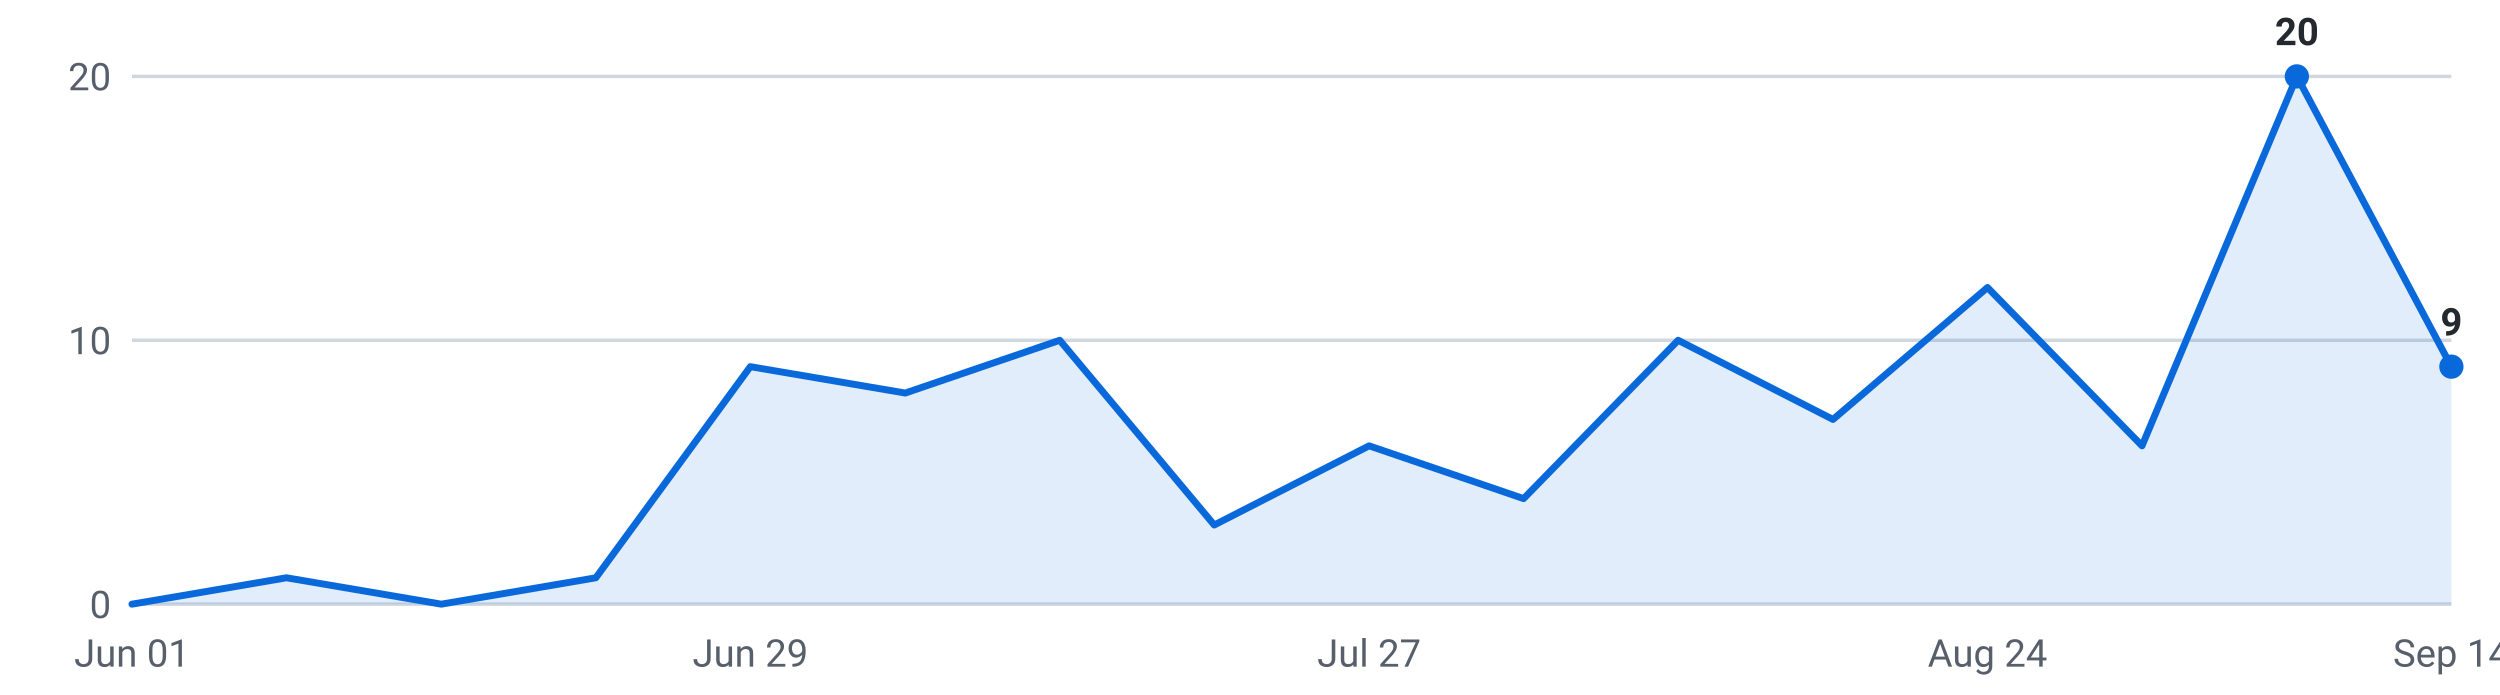
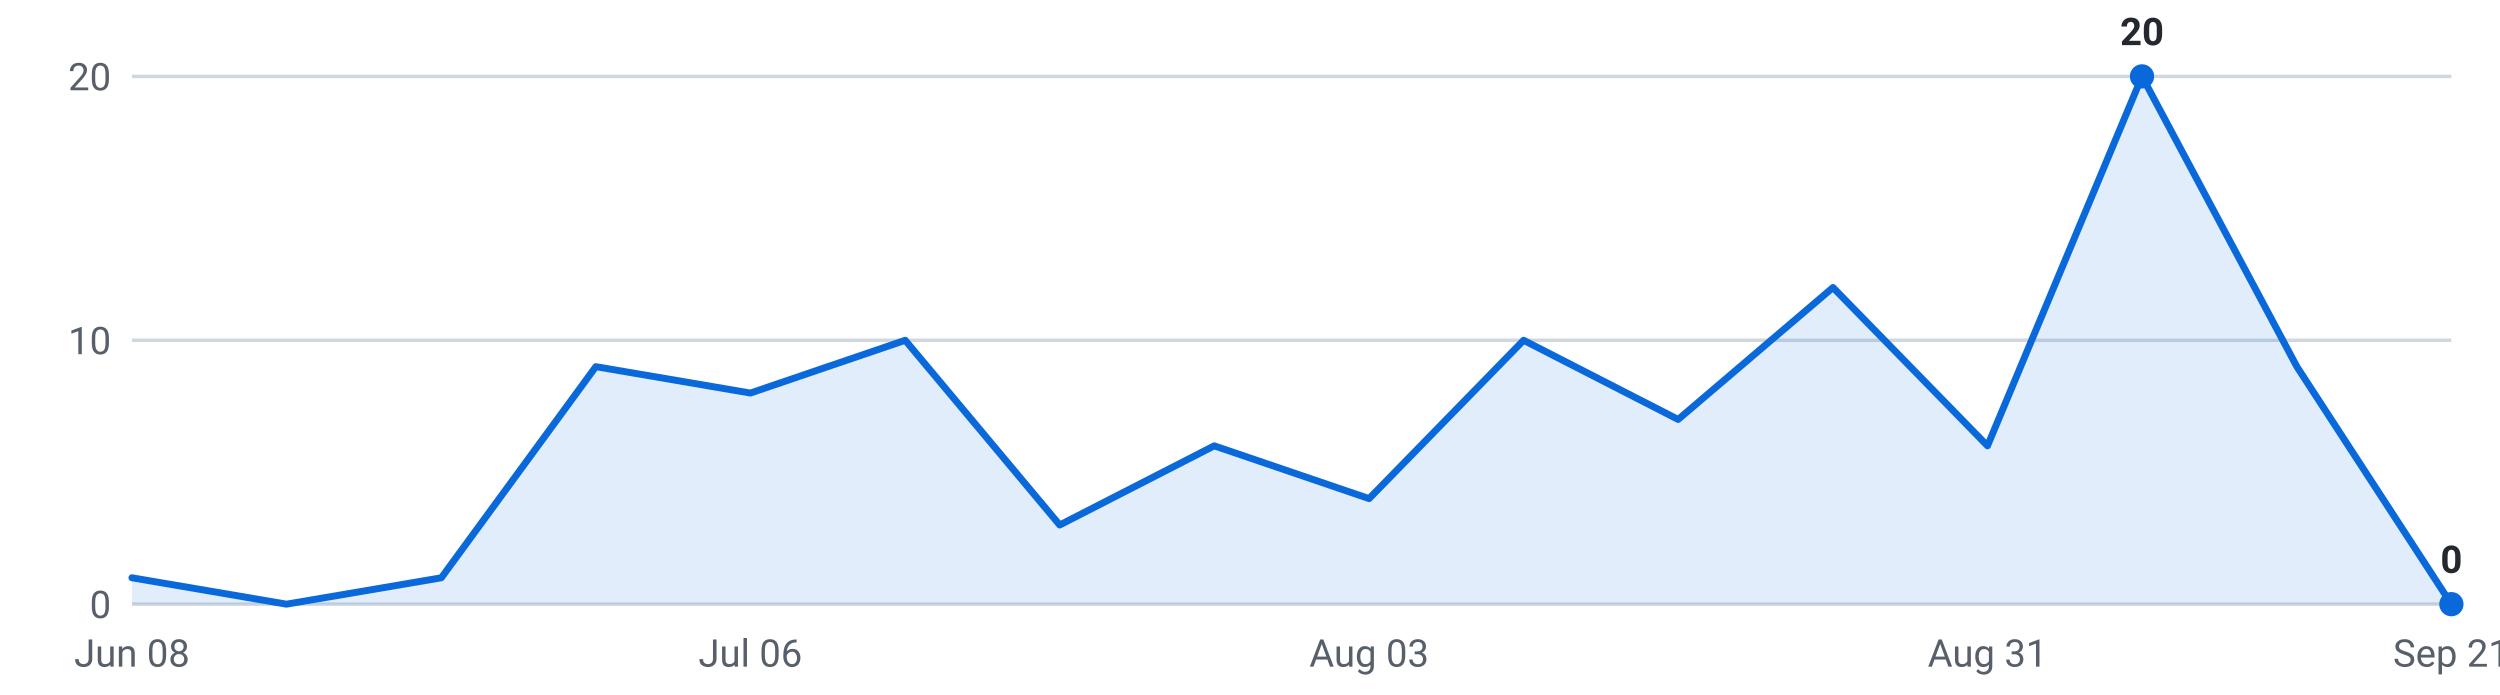
<svg xmlns="http://www.w3.org/2000/svg" viewBox="0 0 720 200" width="720" height="200" role="img" aria-label="Internships posted per week, last 16 weeks">
  <g font-family="-apple-system,Segoe UI,Roboto,sans-serif" font-size="11">
    <line x1="38" y1="174.0" x2="706" y2="174.0" stroke="#d0d7de" stroke-width="1" />
    <text x="32" y="178.0" text-anchor="end" fill="#57606a">0</text>
    <line x1="38" y1="98.0" x2="706" y2="98.0" stroke="#d0d7de" stroke-width="1" />
    <text x="32" y="102.0" text-anchor="end" fill="#57606a">10</text>
    <line x1="38" y1="22.0" x2="706" y2="22.0" stroke="#d0d7de" stroke-width="1" />
    <text x="32" y="26.0" text-anchor="end" fill="#57606a">20</text>
-     <path d="M38.0,174 L38.0,174.0 L82.5,166.4 L127.1,174.0 L171.6,166.4 L216.1,105.6 L260.7,113.2 L305.2,98.0 L349.7,151.2 L394.3,128.4 L438.8,143.6 L483.3,98.0 L527.9,120.8 L572.4,82.8 L616.9,128.4 L661.5,22.0 L706.0,105.6 L706.0,174 Z" fill="#0969da" fill-opacity="0.12" />
-     <polyline points="38.0,174.0 82.5,166.4 127.1,174.0 171.6,166.4 216.1,105.6 260.7,113.2 305.2,98.0 349.7,151.2 394.3,128.4 438.8,143.6 483.3,98.0 527.9,120.8 572.4,82.8 616.9,128.4 661.5,22.0 706.0,105.6" fill="none" stroke="#0969da" stroke-width="2" stroke-linejoin="round" stroke-linecap="round" />
-     <circle cx="661.5" cy="22.0" r="3.5" fill="#0969da" />
-     <text x="661.5" y="13.0" text-anchor="middle" fill="#24292f" font-weight="600">20</text>
-     <circle cx="706.0" cy="105.6" r="3.5" fill="#0969da" />
-     <text x="706.0" y="96.6" text-anchor="middle" fill="#24292f" font-weight="600">9</text>
-     <text x="38.0" y="192" text-anchor="middle" fill="#57606a">Jun 01</text>
-     <text x="216.1" y="192" text-anchor="middle" fill="#57606a">Jun 29</text>
-     <text x="394.3" y="192" text-anchor="middle" fill="#57606a">Jul 27</text>
-     <text x="572.4" y="192" text-anchor="middle" fill="#57606a">Aug 24</text>
-     <text x="706.0" y="192" text-anchor="middle" fill="#57606a">Sep 14</text>
+     <path d="M38.0,174 L38.0,166.4 L82.5,174.0 L127.1,166.4 L171.6,105.6 L216.1,113.2 L260.7,98.0 L305.2,151.2 L349.7,128.4 L394.3,143.6 L438.8,98.0 L483.3,120.8 L527.9,82.8 L572.4,128.4 L616.9,22.0 L661.5,105.6 L706.0,174.0 L706.0,174 Z" fill="#0969da" fill-opacity="0.12" />
+     <polyline points="38.0,166.4 82.5,174.0 127.1,166.4 171.6,105.6 216.1,113.2 260.7,98.0 305.2,151.2 349.7,128.4 394.3,143.6 438.8,98.0 483.3,120.8 527.9,82.8 572.4,128.4 616.9,22.0 661.5,105.6 706.0,174.0" fill="none" stroke="#0969da" stroke-width="2" stroke-linejoin="round" stroke-linecap="round" />
+     <circle cx="616.9" cy="22.0" r="3.5" fill="#0969da" />
+     <text x="616.9" y="13.0" text-anchor="middle" fill="#24292f" font-weight="600">20</text>
+     <circle cx="706.0" cy="174.0" r="3.5" fill="#0969da" />
+     <text x="706.0" y="165.0" text-anchor="middle" fill="#24292f" font-weight="600">0</text>
+     <text x="38.0" y="192" text-anchor="middle" fill="#57606a">Jun 08</text>
+     <text x="216.1" y="192" text-anchor="middle" fill="#57606a">Jul 06</text>
+     <text x="394.3" y="192" text-anchor="middle" fill="#57606a">Aug 03</text>
+     <text x="572.4" y="192" text-anchor="middle" fill="#57606a">Aug 31</text>
+     <text x="706.0" y="192" text-anchor="middle" fill="#57606a">Sep 21</text>
  </g>
</svg>
